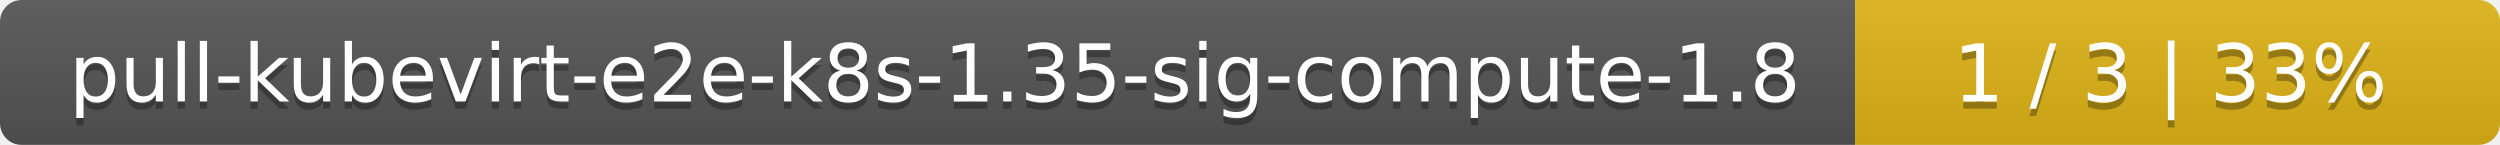
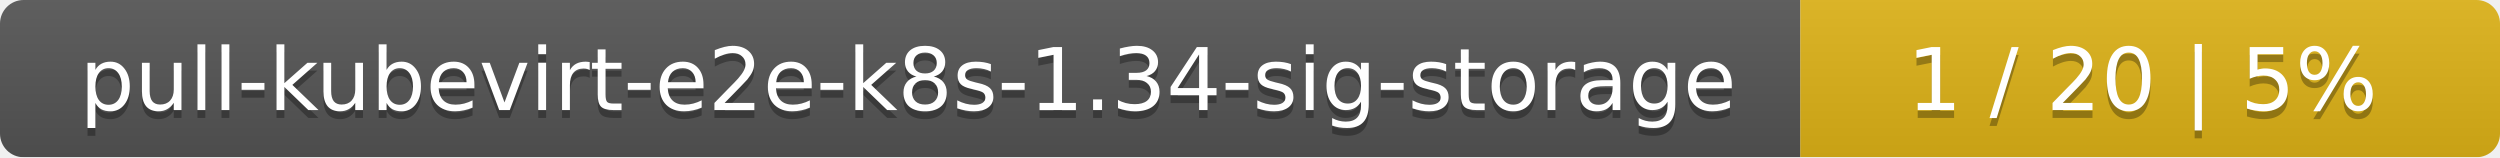
- <svg xmlns="http://www.w3.org/2000/svg" width="345" height="20">
+ <svg xmlns="http://www.w3.org/2000/svg" width="318" height="20">
  <linearGradient id="smooth" x2="0" y2="100%">
    <stop offset="0" stop-color="#bbb" stop-opacity=".1" />
    <stop offset="1" stop-opacity=".1" />
  </linearGradient>
  <mask id="round">
-     <rect width="345" height="20" rx="3" fill="#fff" />
+     <rect width="318" height="20" rx="3" fill="#fff" />
  </mask>
  <g mask="url(#round)">
-     <rect width="256" height="20" fill="#555" />
-     <rect x="256" width="89" height="20" fill="#dfb317" />
-     <rect width="345" height="20" fill="url(#smooth)" />
+     <rect width="229" height="20" fill="#555" />
+     <rect x="229" width="89" height="20" fill="#dfb317" />
+     <rect width="318" height="20" fill="url(#smooth)" />
  </g>
  <g fill="#fff" text-anchor="middle" font-family="DejaVu Sans,Verdana,Geneva,sans-serif" font-size="11">
-     <text x="129" y="15" fill="#010101" fill-opacity=".3">pull-kubevirt-e2e-k8s-1.35-sig-compute-1.8</text>
-     <text x="129" y="14">pull-kubevirt-e2e-k8s-1.35-sig-compute-1.8</text>
-     <text x="299.5" y="15" fill="#010101" fill-opacity=".3">1 / 3    |    33%</text>
-     <text x="299.5" y="14">1 / 3    |    33%</text>
+     <text x="115.5" y="15" fill="#010101" fill-opacity=".3">pull-kubevirt-e2e-k8s-1.34-sig-storage</text>
+     <text x="115.5" y="14">pull-kubevirt-e2e-k8s-1.34-sig-storage</text>
+     <text x="272.5" y="15" fill="#010101" fill-opacity=".3">1 / 20    |    5%</text>
+     <text x="272.5" y="14">1 / 20    |    5%</text>
  </g>
</svg>
